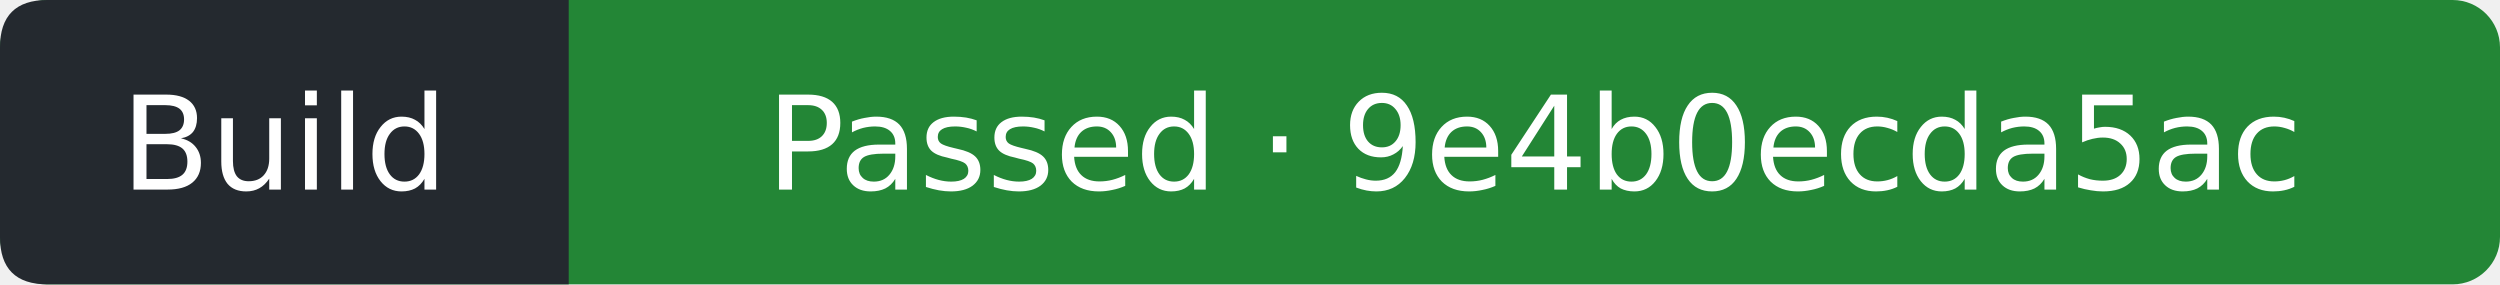
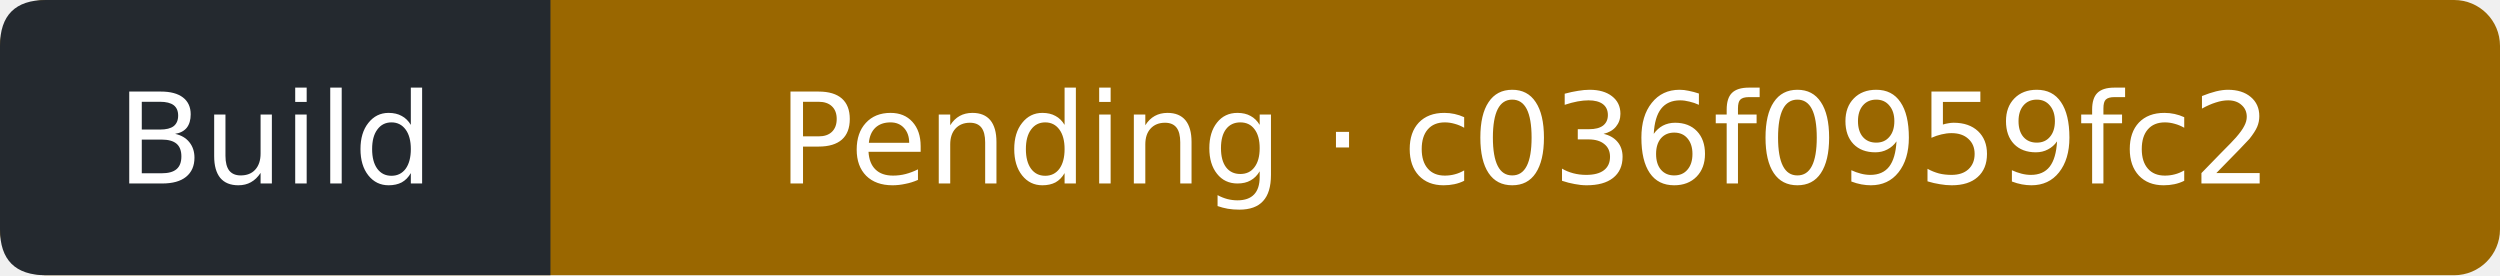
- <svg xmlns="http://www.w3.org/2000/svg" width="211" height="24" viewBox="0 0 211 24" role="img" aria-label="Build: Passed; covered commit 9e4b0ecda5acc91d29721274ac6684778ccee868; observed 2026-10-20T19:10:09Z">
-   <rect width="211" height="24" rx="4" fill="#238636" />
+ <svg xmlns="http://www.w3.org/2000/svg" width="218" height="24" viewBox="0 0 218 24" role="img" aria-label="Build: Pending; covered commit c036f0959fc22fe98ed3de1c92310cb70ec7fc3b; observed 2026-10-22T22:15:24Z">
+   <rect width="218" height="24" rx="4" fill="#9a6700" />
  <path d="M4 0H48V24H4Q0 24 0 20V4Q0 0 4 0" fill="#24292f" />
  <g fill="#fff" text-anchor="middle" font-family="Verdana,DejaVu Sans,sans-serif" font-size="11">
    <text x="24" y="16">Build</text>
-     <text x="129.5" y="16">Passed · 9e4b0ecda5ac</text>
+     <text x="133" y="16">Pending · c036f0959fc2</text>
  </g>
</svg>
